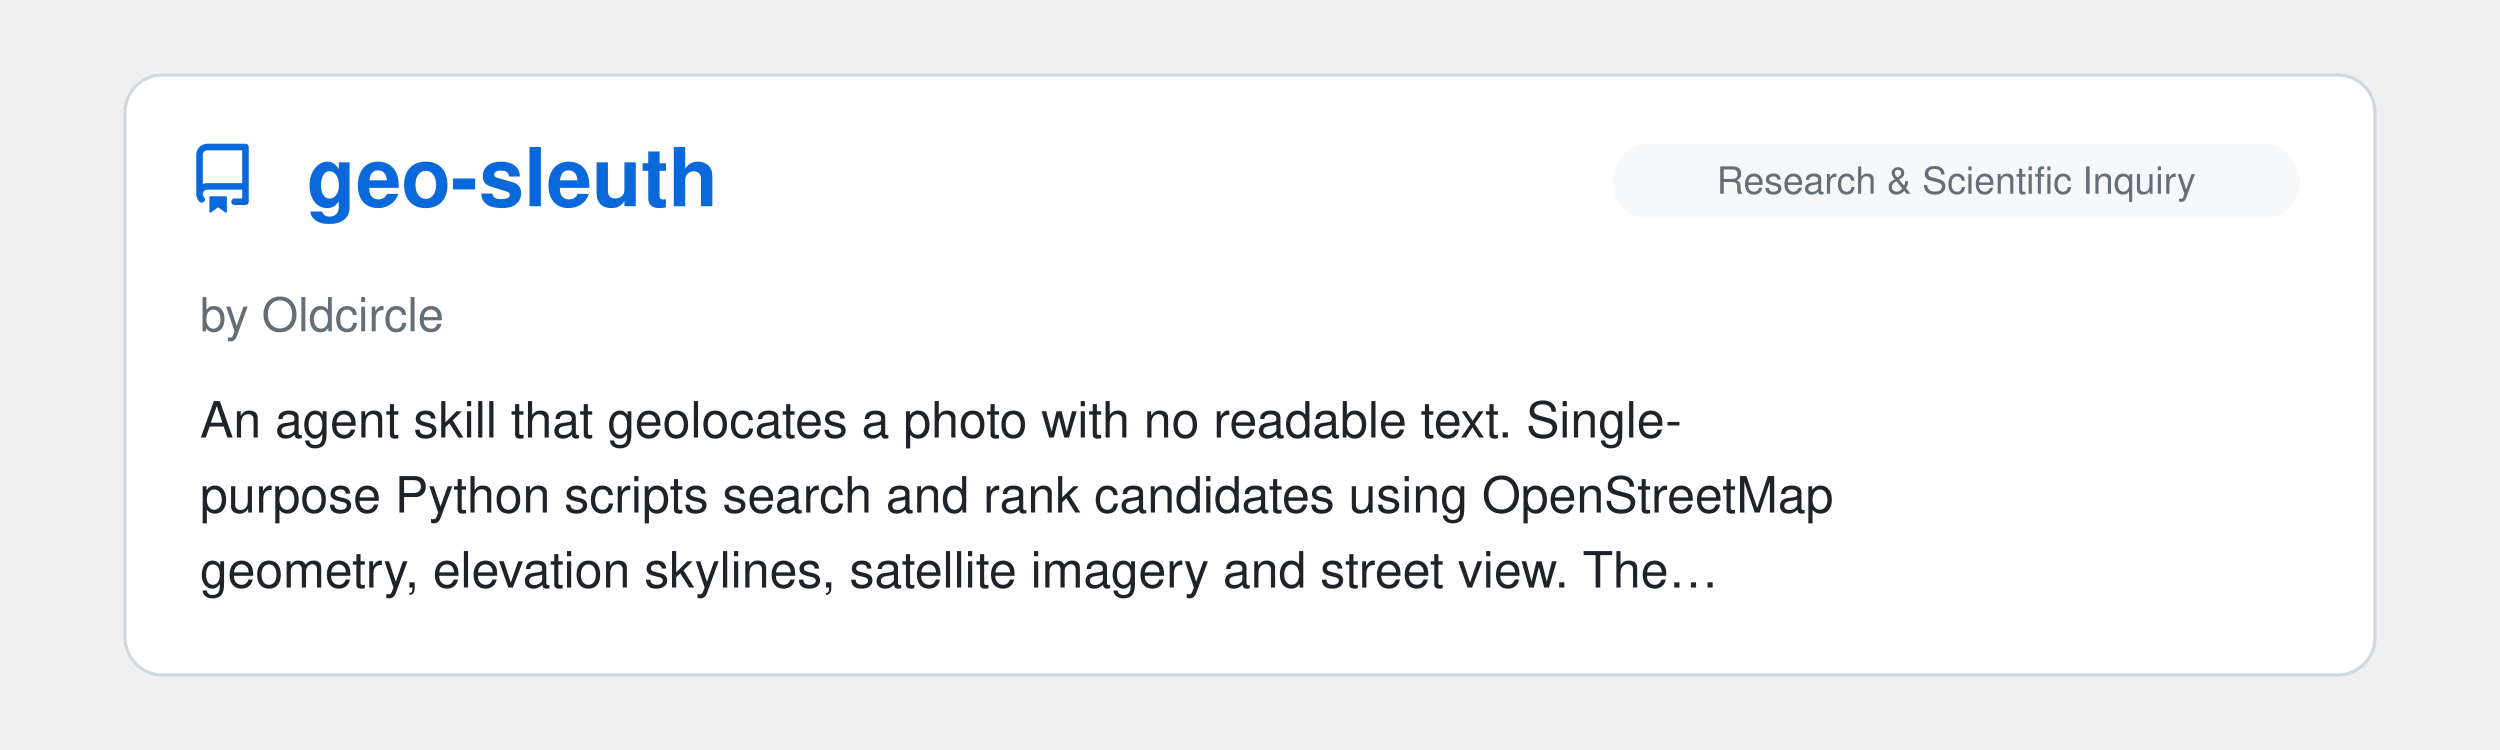
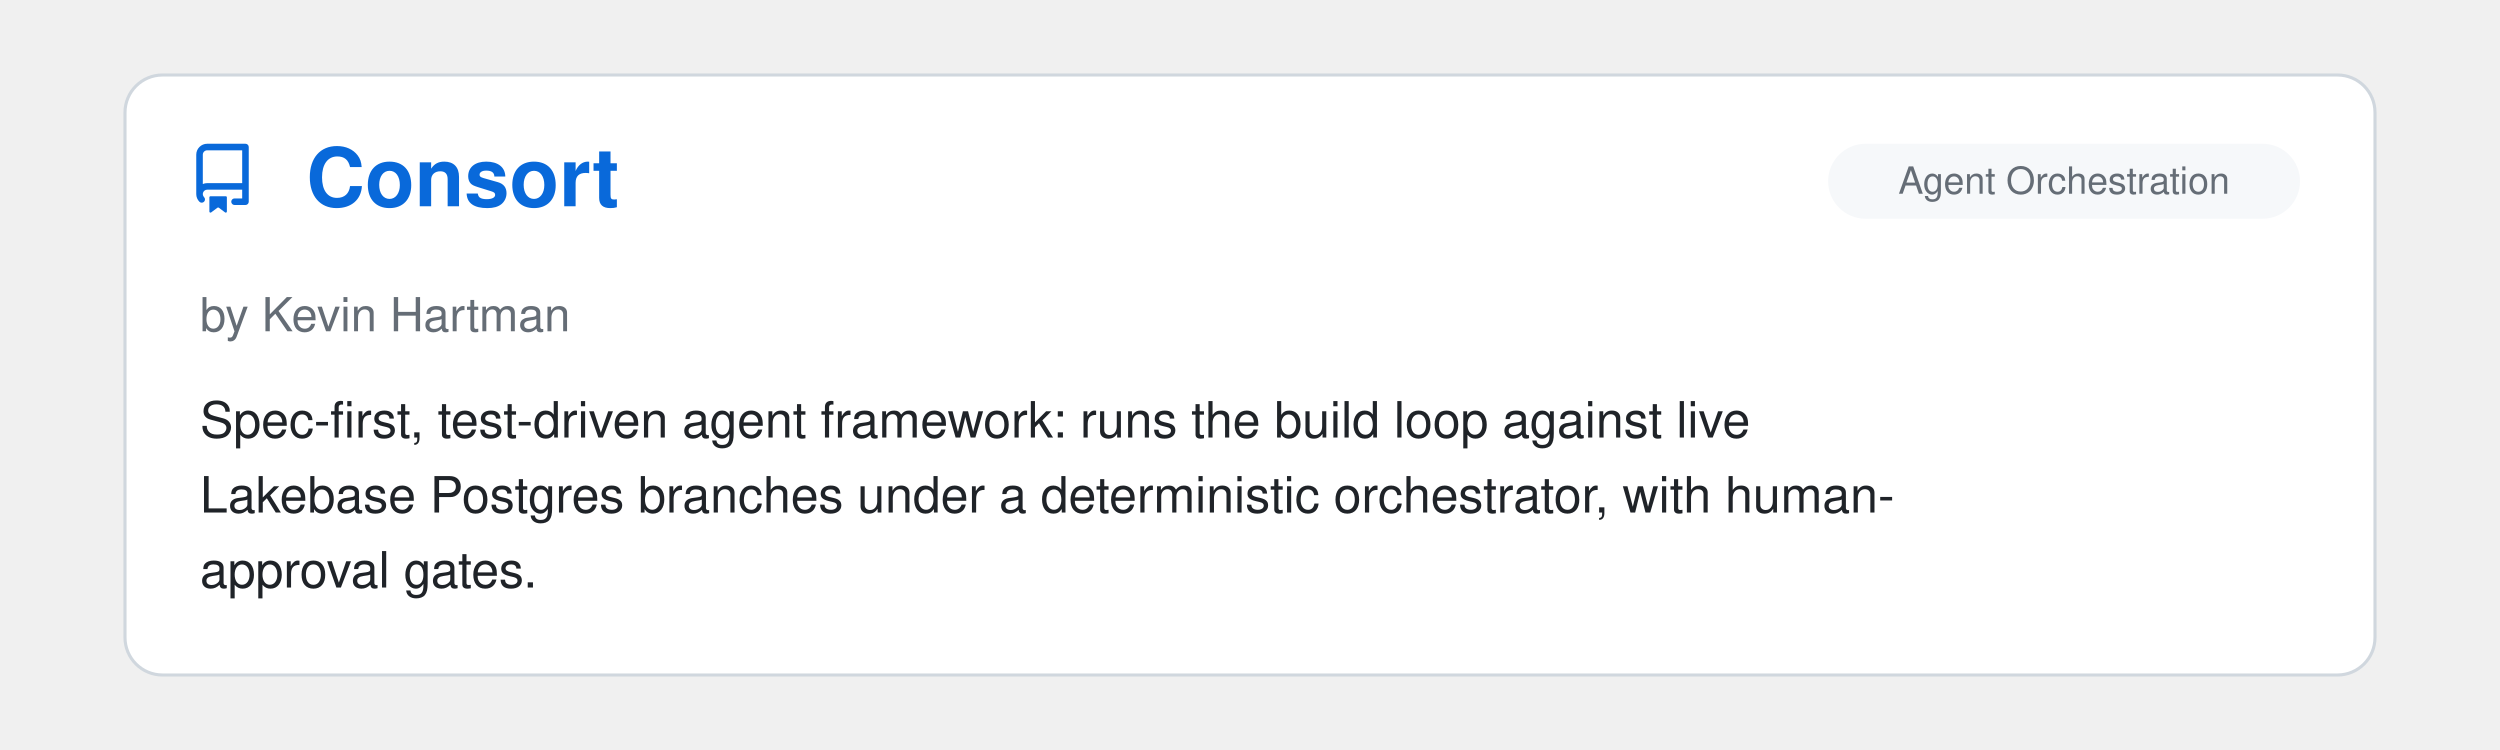
<svg xmlns="http://www.w3.org/2000/svg" viewBox="0 0 800 240" width="100%">
  <clipPath id="raClip">
    <rect x="0" y="0" width="800" height="240" />
  </clipPath>
  <g clip-path="url(#raClip)">
    <g id="raSlider">
      <animateTransform attributeName="transform" type="translate" calcMode="spline" values="0,0; 0,0; -800,0; -800,0; -1600,0; -1600,0; -2400,0; -2400,0; -3200,0; -3200,0; -4000,0; -4000,0; -4800,0" keyTimes="0; 0.15; 0.167; 0.317; 0.333; 0.483; 0.5; 0.65; 0.667; 0.817; 0.833; 0.983; 1" keySplines="0 0 1 1; 0.45 0 0.55 1; 0 0 1 1; 0.45 0 0.55 1; 0 0 1 1; 0.45 0 0.55 1; 0 0 1 1; 0.45 0 0.55 1; 0 0 1 1; 0.45 0 0.55 1; 0 0 1 1; 0.45 0 0.55 1" dur="39s" repeatCount="indefinite" />
      <g transform="translate(0, 0)">
        <rect x="40" y="24" width="720" height="192" rx="12" fill="#ffffff" stroke="#d0d7de" stroke-width="1" />
        <g transform="translate(60, 46) scale(1.4)" fill="#0969da">
          <path d="M2 2.5A2.5 2.5 0 0 1 4.5 0h8.75a.75.75 0 0 1 .75.75v12.5a.75.75 0 0 1-.75.75h-2.5a.75.75 0 0 1 0-1.5h1.75v-2h-8a1 1 0 0 0-.714 1.7.75.75 0 1 1-1.072 1.05A2.495 2.495 0 0 1 2 11.5Zm10.5-1h-8a1 1 0 0 0-1 1v6.708A2.486 2.486 0 0 1 4.5 9h8ZM5 12.25a.25.25 0 0 1 .25-.25h3.5a.25.25 0 0 1 .25.25v3.25a.25.25 0 0 1-.4.2l-1.45-1.087a.249.249 0 0 0-.3 0L5.4 15.7a.25.25 0 0 1-.4-.2Z" />
        </g>
+         <text x="98" y="66" font-family="-apple-system, BlinkMacSystemFont, 'Segoe UI', Helvetica, Arial, sans-serif" font-size="26" font-weight="700" fill="#0969da">Consort</text>
+         <rect x="585" y="46" width="151" height="24" rx="12" fill="#f6f8fa" />
+         <text x="660.5" y="62" text-anchor="middle" font-family="-apple-system, BlinkMacSystemFont, 'Segoe UI', Helvetica, Arial, sans-serif" font-size="12" fill="#656d76">Agent Orchestration</text>
+         <text x="64" y="106" font-family="-apple-system, BlinkMacSystemFont, 'Segoe UI', Helvetica, Arial, sans-serif" font-size="15" fill="#656d76">by Kevin Hartman</text>
+         <text x="64" y="140" font-family="-apple-system, BlinkMacSystemFont, 'Segoe UI', Helvetica, Arial, sans-serif" font-size="16" fill="#1f2328">Spec-first, test-driven agent framework: runs the build loop against live</text>
+         <text x="64" y="164" font-family="-apple-system, BlinkMacSystemFont, 'Segoe UI', Helvetica, Arial, sans-serif" font-size="16" fill="#1f2328">Lakebase Postgres branches under a deterministic orchestrator, with human-</text>
+         <text x="64" y="188" font-family="-apple-system, BlinkMacSystemFont, 'Segoe UI', Helvetica, Arial, sans-serif" font-size="16" fill="#1f2328">approval gates.</text>
+       </g>
+       <g transform="translate(800, 0)">
+         <rect x="40" y="24" width="720" height="192" rx="12" fill="#ffffff" stroke="#d0d7de" stroke-width="1" />
+         <g transform="translate(60, 46) scale(1.4)" fill="#0969da">
+           <path d="M2 2.5A2.5 2.5 0 0 1 4.5 0h8.75a.75.75 0 0 1 .75.75v12.5a.75.75 0 0 1-.75.75h-2.5a.75.75 0 0 1 0-1.5h1.75v-2h-8a1 1 0 0 0-.714 1.7.75.75 0 1 1-1.072 1.05A2.495 2.495 0 0 1 2 11.5Zm10.5-1h-8a1 1 0 0 0-1 1v6.708A2.486 2.486 0 0 1 4.5 9h8ZM5 12.25a.25.25 0 0 1 .25-.25h3.5a.25.25 0 0 1 .25.25v3.25a.25.25 0 0 1-.4.2l-1.45-1.087a.249.249 0 0 0-.3 0L5.4 15.7a.25.25 0 0 1-.4-.2Z" />
+         </g>
        <text x="98" y="66" font-family="-apple-system, BlinkMacSystemFont, 'Segoe UI', Helvetica, Arial, sans-serif" font-size="26" font-weight="700" fill="#0969da">geo-sleuth</text>
        <rect x="516" y="46" width="220" height="24" rx="12" fill="#f6f8fa" />
        <text x="626.0" y="62" text-anchor="middle" font-family="-apple-system, BlinkMacSystemFont, 'Segoe UI', Helvetica, Arial, sans-serif" font-size="12" fill="#656d76">Research &amp; Scientific Inquiry</text>
        <text x="64" y="106" font-family="-apple-system, BlinkMacSystemFont, 'Segoe UI', Helvetica, Arial, sans-serif" font-size="15" fill="#656d76">by Oldcircle</text>
        <text x="64" y="140" font-family="-apple-system, BlinkMacSystemFont, 'Segoe UI', Helvetica, Arial, sans-serif" font-size="16" fill="#1f2328">An agent skill that geolocates a photo with no readable text. Single-</text>
        <text x="64" y="164" font-family="-apple-system, BlinkMacSystemFont, 'Segoe UI', Helvetica, Arial, sans-serif" font-size="16" fill="#1f2328">purpose Python scripts search and rank candidates using OpenStreetMap</text>
        <text x="64" y="188" font-family="-apple-system, BlinkMacSystemFont, 'Segoe UI', Helvetica, Arial, sans-serif" font-size="16" fill="#1f2328">geometry, elevation skylines, satellite imagery and street view. The…</text>
      </g>
-       <g transform="translate(800, 0)">
+       <g transform="translate(1600, 0)">
        <rect x="40" y="24" width="720" height="192" rx="12" fill="#ffffff" stroke="#d0d7de" stroke-width="1" />
        <g transform="translate(60, 46) scale(1.4)" fill="#0969da">
          <path d="M2 2.5A2.5 2.5 0 0 1 4.5 0h8.75a.75.75 0 0 1 .75.75v12.5a.75.75 0 0 1-.75.75h-2.5a.75.75 0 0 1 0-1.5h1.75v-2h-8a1 1 0 0 0-.714 1.7.75.75 0 1 1-1.072 1.05A2.495 2.495 0 0 1 2 11.5Zm10.5-1h-8a1 1 0 0 0-1 1v6.708A2.486 2.486 0 0 1 4.5 9h8ZM5 12.25a.25.25 0 0 1 .25-.25h3.5a.25.25 0 0 1 .25.25v3.25a.25.25 0 0 1-.4.2l-1.45-1.087a.249.249 0 0 0-.3 0L5.4 15.7a.25.25 0 0 1-.4-.2Z" />
        </g>
        <text x="98" y="66" font-family="-apple-system, BlinkMacSystemFont, 'Segoe UI', Helvetica, Arial, sans-serif" font-size="26" font-weight="700" fill="#0969da">Agent 007</text>
        <rect x="585" y="46" width="151" height="24" rx="12" fill="#f6f8fa" />
        <text x="660.5" y="62" text-anchor="middle" font-family="-apple-system, BlinkMacSystemFont, 'Segoe UI', Helvetica, Arial, sans-serif" font-size="12" fill="#656d76">Agent Orchestration</text>
        <text x="64" y="106" font-family="-apple-system, BlinkMacSystemFont, 'Segoe UI', Helvetica, Arial, sans-serif" font-size="15" fill="#656d76">by bill10</text>
        <text x="64" y="140" font-family="-apple-system, BlinkMacSystemFont, 'Segoe UI', Helvetica, Arial, sans-serif" font-size="16" fill="#1f2328">A self-hosted office with a pleasing pixel-art UI where one manager agent,</text>
        <text x="64" y="164" font-family="-apple-system, BlinkMacSystemFont, 'Segoe UI', Helvetica, Arial, sans-serif" font-size="16" fill="#1f2328">Billion, takes a mission, posts jobs to a board, and reviews and merges</text>
        <text x="64" y="188" font-family="-apple-system, BlinkMacSystemFont, 'Segoe UI', Helvetica, Arial, sans-serif" font-size="16" fill="#1f2328">pull requests that Claude Code and Codex workers open from their own git…</text>
      </g>
-       <g transform="translate(1600, 0)">
+       <g transform="translate(2400, 0)">
        <rect x="40" y="24" width="720" height="192" rx="12" fill="#ffffff" stroke="#d0d7de" stroke-width="1" />
        <g transform="translate(60, 46) scale(1.4)" fill="#0969da">
          <path d="M2 2.5A2.5 2.5 0 0 1 4.5 0h8.75a.75.75 0 0 1 .75.75v12.5a.75.75 0 0 1-.75.75h-2.5a.75.75 0 0 1 0-1.5h1.75v-2h-8a1 1 0 0 0-.714 1.7.75.75 0 1 1-1.072 1.05A2.495 2.495 0 0 1 2 11.5Zm10.5-1h-8a1 1 0 0 0-1 1v6.708A2.486 2.486 0 0 1 4.5 9h8ZM5 12.25a.25.25 0 0 1 .25-.25h3.5a.25.25 0 0 1 .25.25v3.25a.25.25 0 0 1-.4.2l-1.45-1.087a.249.249 0 0 0-.3 0L5.4 15.7a.25.25 0 0 1-.4-.2Z" />
        </g>
        <text x="98" y="66" font-family="-apple-system, BlinkMacSystemFont, 'Segoe UI', Helvetica, Arial, sans-serif" font-size="26" font-weight="700" fill="#0969da">Story Skills</text>
        <rect x="529" y="46" width="207" height="24" rx="12" fill="#f6f8fa" />
        <text x="632.5" y="62" text-anchor="middle" font-family="-apple-system, BlinkMacSystemFont, 'Segoe UI', Helvetica, Arial, sans-serif" font-size="12" fill="#656d76">Writing &amp; Prose Quality</text>
        <text x="64" y="106" font-family="-apple-system, BlinkMacSystemFont, 'Segoe UI', Helvetica, Arial, sans-serif" font-size="15" fill="#656d76">by Daniel Dewhurst</text>
        <text x="64" y="140" font-family="-apple-system, BlinkMacSystemFont, 'Segoe UI', Helvetica, Arial, sans-serif" font-size="16" fill="#1f2328">Skills for planning and drafting fiction as markdown with YAML</text>
        <text x="64" y="164" font-family="-apple-system, BlinkMacSystemFont, 'Segoe UI', Helvetica, Arial, sans-serif" font-size="16" fill="#1f2328">frontmatter: story bible, characters, worldbuilding, arcs, scenes, and</text>
        <text x="64" y="188" font-family="-apple-system, BlinkMacSystemFont, 'Segoe UI', Helvetica, Arial, sans-serif" font-size="16" fill="#1f2328">chapters. Includes a dependency-free CLI whose continuity checker flags…</text>
      </g>
-       <g transform="translate(2400, 0)">
+       <g transform="translate(3200, 0)">
        <rect x="40" y="24" width="720" height="192" rx="12" fill="#ffffff" stroke="#d0d7de" stroke-width="1" />
        <g transform="translate(60, 46) scale(1.4)" fill="#0969da">
          <path d="M2 2.5A2.5 2.5 0 0 1 4.5 0h8.75a.75.75 0 0 1 .75.75v12.5a.75.75 0 0 1-.75.75h-2.5a.75.75 0 0 1 0-1.5h1.75v-2h-8a1 1 0 0 0-.714 1.7.75.75 0 1 1-1.072 1.05A2.495 2.495 0 0 1 2 11.5Zm10.5-1h-8a1 1 0 0 0-1 1v6.708A2.486 2.486 0 0 1 4.5 9h8ZM5 12.25a.25.25 0 0 1 .25-.25h3.5a.25.25 0 0 1 .25.25v3.25a.25.25 0 0 1-.4.2l-1.45-1.087a.249.249 0 0 0-.3 0L5.4 15.7a.25.25 0 0 1-.4-.2Z" />
        </g>
        <text x="98" y="66" font-family="-apple-system, BlinkMacSystemFont, 'Segoe UI', Helvetica, Arial, sans-serif" font-size="26" font-weight="700" fill="#0969da">bdg (Browser Debugger CLI)</text>
        <rect x="592" y="46" width="144" height="24" rx="12" fill="#f6f8fa" />
        <text x="664.0" y="62" text-anchor="middle" font-family="-apple-system, BlinkMacSystemFont, 'Segoe UI', Helvetica, Arial, sans-serif" font-size="12" fill="#656d76">Design &amp; UI/UX</text>
        <text x="64" y="106" font-family="-apple-system, BlinkMacSystemFont, 'Segoe UI', Helvetica, Arial, sans-serif" font-size="15" fill="#656d76">by szymdzum</text>
        <text x="64" y="140" font-family="-apple-system, BlinkMacSystemFont, 'Segoe UI', Helvetica, Arial, sans-serif" font-size="16" fill="#1f2328">A CLI and Claude Code skill for UI debugging in Chrome using the DevTools</text>
        <text x="64" y="164" font-family="-apple-system, BlinkMacSystemFont, 'Segoe UI', Helvetica, Arial, sans-serif" font-size="16" fill="#1f2328">Protocol, including DOM inspection, browser events, rendered styles, and</text>
        <text x="64" y="188" font-family="-apple-system, BlinkMacSystemFont, 'Segoe UI', Helvetica, Arial, sans-serif" font-size="16" fill="#1f2328">detailed layout information.</text>
      </g>
-       <g transform="translate(3200, 0)">
+       <g transform="translate(4000, 0)">
        <rect x="40" y="24" width="720" height="192" rx="12" fill="#ffffff" stroke="#d0d7de" stroke-width="1" />
        <g transform="translate(60, 46) scale(1.4)" fill="#0969da">
          <path d="M2 2.5A2.5 2.5 0 0 1 4.5 0h8.75a.75.75 0 0 1 .75.75v12.5a.75.75 0 0 1-.75.75h-2.5a.75.75 0 0 1 0-1.5h1.75v-2h-8a1 1 0 0 0-.714 1.7.75.75 0 1 1-1.072 1.05A2.495 2.495 0 0 1 2 11.5Zm10.5-1h-8a1 1 0 0 0-1 1v6.708A2.486 2.486 0 0 1 4.5 9h8ZM5 12.25a.25.25 0 0 1 .25-.25h3.5a.25.25 0 0 1 .25.25v3.25a.25.25 0 0 1-.4.2l-1.45-1.087a.249.249 0 0 0-.3 0L5.4 15.7a.25.25 0 0 1-.4-.2Z" />
        </g>
        <text x="98" y="66" font-family="-apple-system, BlinkMacSystemFont, 'Segoe UI', Helvetica, Arial, sans-serif" font-size="26" font-weight="700" fill="#0969da">Gryph</text>
        <rect x="662" y="46" width="74" height="24" rx="12" fill="#f6f8fa" />
        <text x="699.0" y="62" text-anchor="middle" font-family="-apple-system, BlinkMacSystemFont, 'Segoe UI', Helvetica, Arial, sans-serif" font-size="12" fill="#656d76">Security</text>
        <text x="64" y="106" font-family="-apple-system, BlinkMacSystemFont, 'Segoe UI', Helvetica, Arial, sans-serif" font-size="15" fill="#656d76">by SafeDep</text>
        <text x="64" y="140" font-family="-apple-system, BlinkMacSystemFont, 'Segoe UI', Helvetica, Arial, sans-serif" font-size="16" fill="#1f2328">Gryph is a security layer for AI coding agents. It hooks into Claude Code</text>
        <text x="64" y="164" font-family="-apple-system, BlinkMacSystemFont, 'Segoe UI', Helvetica, Arial, sans-serif" font-size="16" fill="#1f2328">and enforces YAML policy rules that block, warn, or guide actions in real</text>
        <text x="64" y="188" font-family="-apple-system, BlinkMacSystemFont, 'Segoe UI', Helvetica, Arial, sans-serif" font-size="16" fill="#1f2328">time, then logs every event to a local SQLite database for review and…</text>
      </g>
-       <g transform="translate(4000, 0)">
-         <rect x="40" y="24" width="720" height="192" rx="12" fill="#ffffff" stroke="#d0d7de" stroke-width="1" />
-         <g transform="translate(60, 46) scale(1.4)" fill="#0969da">
-           <path d="M2 2.5A2.5 2.5 0 0 1 4.5 0h8.75a.75.75 0 0 1 .75.75v12.5a.75.75 0 0 1-.75.75h-2.5a.75.75 0 0 1 0-1.5h1.75v-2h-8a1 1 0 0 0-.714 1.7.75.75 0 1 1-1.072 1.05A2.495 2.495 0 0 1 2 11.5Zm10.5-1h-8a1 1 0 0 0-1 1v6.708A2.486 2.486 0 0 1 4.5 9h8ZM5 12.25a.25.25 0 0 1 .25-.25h3.5a.25.25 0 0 1 .25.25v3.25a.25.25 0 0 1-.4.2l-1.45-1.087a.249.249 0 0 0-.3 0L5.4 15.7a.25.25 0 0 1-.4-.2Z" />
-         </g>
-         <text x="98" y="66" font-family="-apple-system, BlinkMacSystemFont, 'Segoe UI', Helvetica, Arial, sans-serif" font-size="26" font-weight="700" fill="#0969da">Codeburn</text>
-         <rect x="516" y="46" width="220" height="24" rx="12" fill="#f6f8fa" />
-         <text x="626.0" y="62" text-anchor="middle" font-family="-apple-system, BlinkMacSystemFont, 'Segoe UI', Helvetica, Arial, sans-serif" font-size="12" fill="#656d76">Observability &amp; Monitoring</text>
-         <text x="64" y="106" font-family="-apple-system, BlinkMacSystemFont, 'Segoe UI', Helvetica, Arial, sans-serif" font-size="15" fill="#656d76">by iamtoruk</text>
-         <text x="64" y="140" font-family="-apple-system, BlinkMacSystemFont, 'Segoe UI', Helvetica, Arial, sans-serif" font-size="16" fill="#1f2328">Breakdown of local spend down by project, model, git branch and task.</text>
-         <text x="64" y="164" font-family="-apple-system, BlinkMacSystemFont, 'Segoe UI', Helvetica, Arial, sans-serif" font-size="16" fill="#1f2328">Tracks plan quotas, and identifies token waste, including unused MCP</text>
-         <text x="64" y="188" font-family="-apple-system, BlinkMacSystemFont, 'Segoe UI', Helvetica, Arial, sans-serif" font-size="16" fill="#1f2328">servers, verbose CLAUDE.md, repeated file reads, and more.</text>
-       </g>
      <g transform="translate(4800, 0)">
        <rect x="40" y="24" width="720" height="192" rx="12" fill="#ffffff" stroke="#d0d7de" stroke-width="1" />
        <g transform="translate(60, 46) scale(1.4)" fill="#0969da">
          <path d="M2 2.5A2.5 2.5 0 0 1 4.5 0h8.75a.75.75 0 0 1 .75.75v12.5a.75.75 0 0 1-.75.75h-2.5a.75.75 0 0 1 0-1.5h1.75v-2h-8a1 1 0 0 0-.714 1.7.75.75 0 1 1-1.072 1.05A2.495 2.495 0 0 1 2 11.5Zm10.5-1h-8a1 1 0 0 0-1 1v6.708A2.486 2.486 0 0 1 4.5 9h8ZM5 12.25a.25.25 0 0 1 .25-.25h3.5a.25.25 0 0 1 .25.25v3.25a.25.25 0 0 1-.4.2l-1.45-1.087a.249.249 0 0 0-.3 0L5.4 15.7a.25.25 0 0 1-.4-.2Z" />
        </g>
-         <text x="98" y="66" font-family="-apple-system, BlinkMacSystemFont, 'Segoe UI', Helvetica, Arial, sans-serif" font-size="26" font-weight="700" fill="#0969da">geo-sleuth</text>
-         <rect x="516" y="46" width="220" height="24" rx="12" fill="#f6f8fa" />
-         <text x="626.0" y="62" text-anchor="middle" font-family="-apple-system, BlinkMacSystemFont, 'Segoe UI', Helvetica, Arial, sans-serif" font-size="12" fill="#656d76">Research &amp; Scientific Inquiry</text>
-         <text x="64" y="106" font-family="-apple-system, BlinkMacSystemFont, 'Segoe UI', Helvetica, Arial, sans-serif" font-size="15" fill="#656d76">by Oldcircle</text>
-         <text x="64" y="140" font-family="-apple-system, BlinkMacSystemFont, 'Segoe UI', Helvetica, Arial, sans-serif" font-size="16" fill="#1f2328">An agent skill that geolocates a photo with no readable text. Single-</text>
-         <text x="64" y="164" font-family="-apple-system, BlinkMacSystemFont, 'Segoe UI', Helvetica, Arial, sans-serif" font-size="16" fill="#1f2328">purpose Python scripts search and rank candidates using OpenStreetMap</text>
-         <text x="64" y="188" font-family="-apple-system, BlinkMacSystemFont, 'Segoe UI', Helvetica, Arial, sans-serif" font-size="16" fill="#1f2328">geometry, elevation skylines, satellite imagery and street view. The…</text>
+         <text x="98" y="66" font-family="-apple-system, BlinkMacSystemFont, 'Segoe UI', Helvetica, Arial, sans-serif" font-size="26" font-weight="700" fill="#0969da">Consort</text>
+         <rect x="585" y="46" width="151" height="24" rx="12" fill="#f6f8fa" />
+         <text x="660.5" y="62" text-anchor="middle" font-family="-apple-system, BlinkMacSystemFont, 'Segoe UI', Helvetica, Arial, sans-serif" font-size="12" fill="#656d76">Agent Orchestration</text>
+         <text x="64" y="106" font-family="-apple-system, BlinkMacSystemFont, 'Segoe UI', Helvetica, Arial, sans-serif" font-size="15" fill="#656d76">by Kevin Hartman</text>
+         <text x="64" y="140" font-family="-apple-system, BlinkMacSystemFont, 'Segoe UI', Helvetica, Arial, sans-serif" font-size="16" fill="#1f2328">Spec-first, test-driven agent framework: runs the build loop against live</text>
+         <text x="64" y="164" font-family="-apple-system, BlinkMacSystemFont, 'Segoe UI', Helvetica, Arial, sans-serif" font-size="16" fill="#1f2328">Lakebase Postgres branches under a deterministic orchestrator, with human-</text>
+         <text x="64" y="188" font-family="-apple-system, BlinkMacSystemFont, 'Segoe UI', Helvetica, Arial, sans-serif" font-size="16" fill="#1f2328">approval gates.</text>
      </g>
    </g>
  </g>
</svg>
